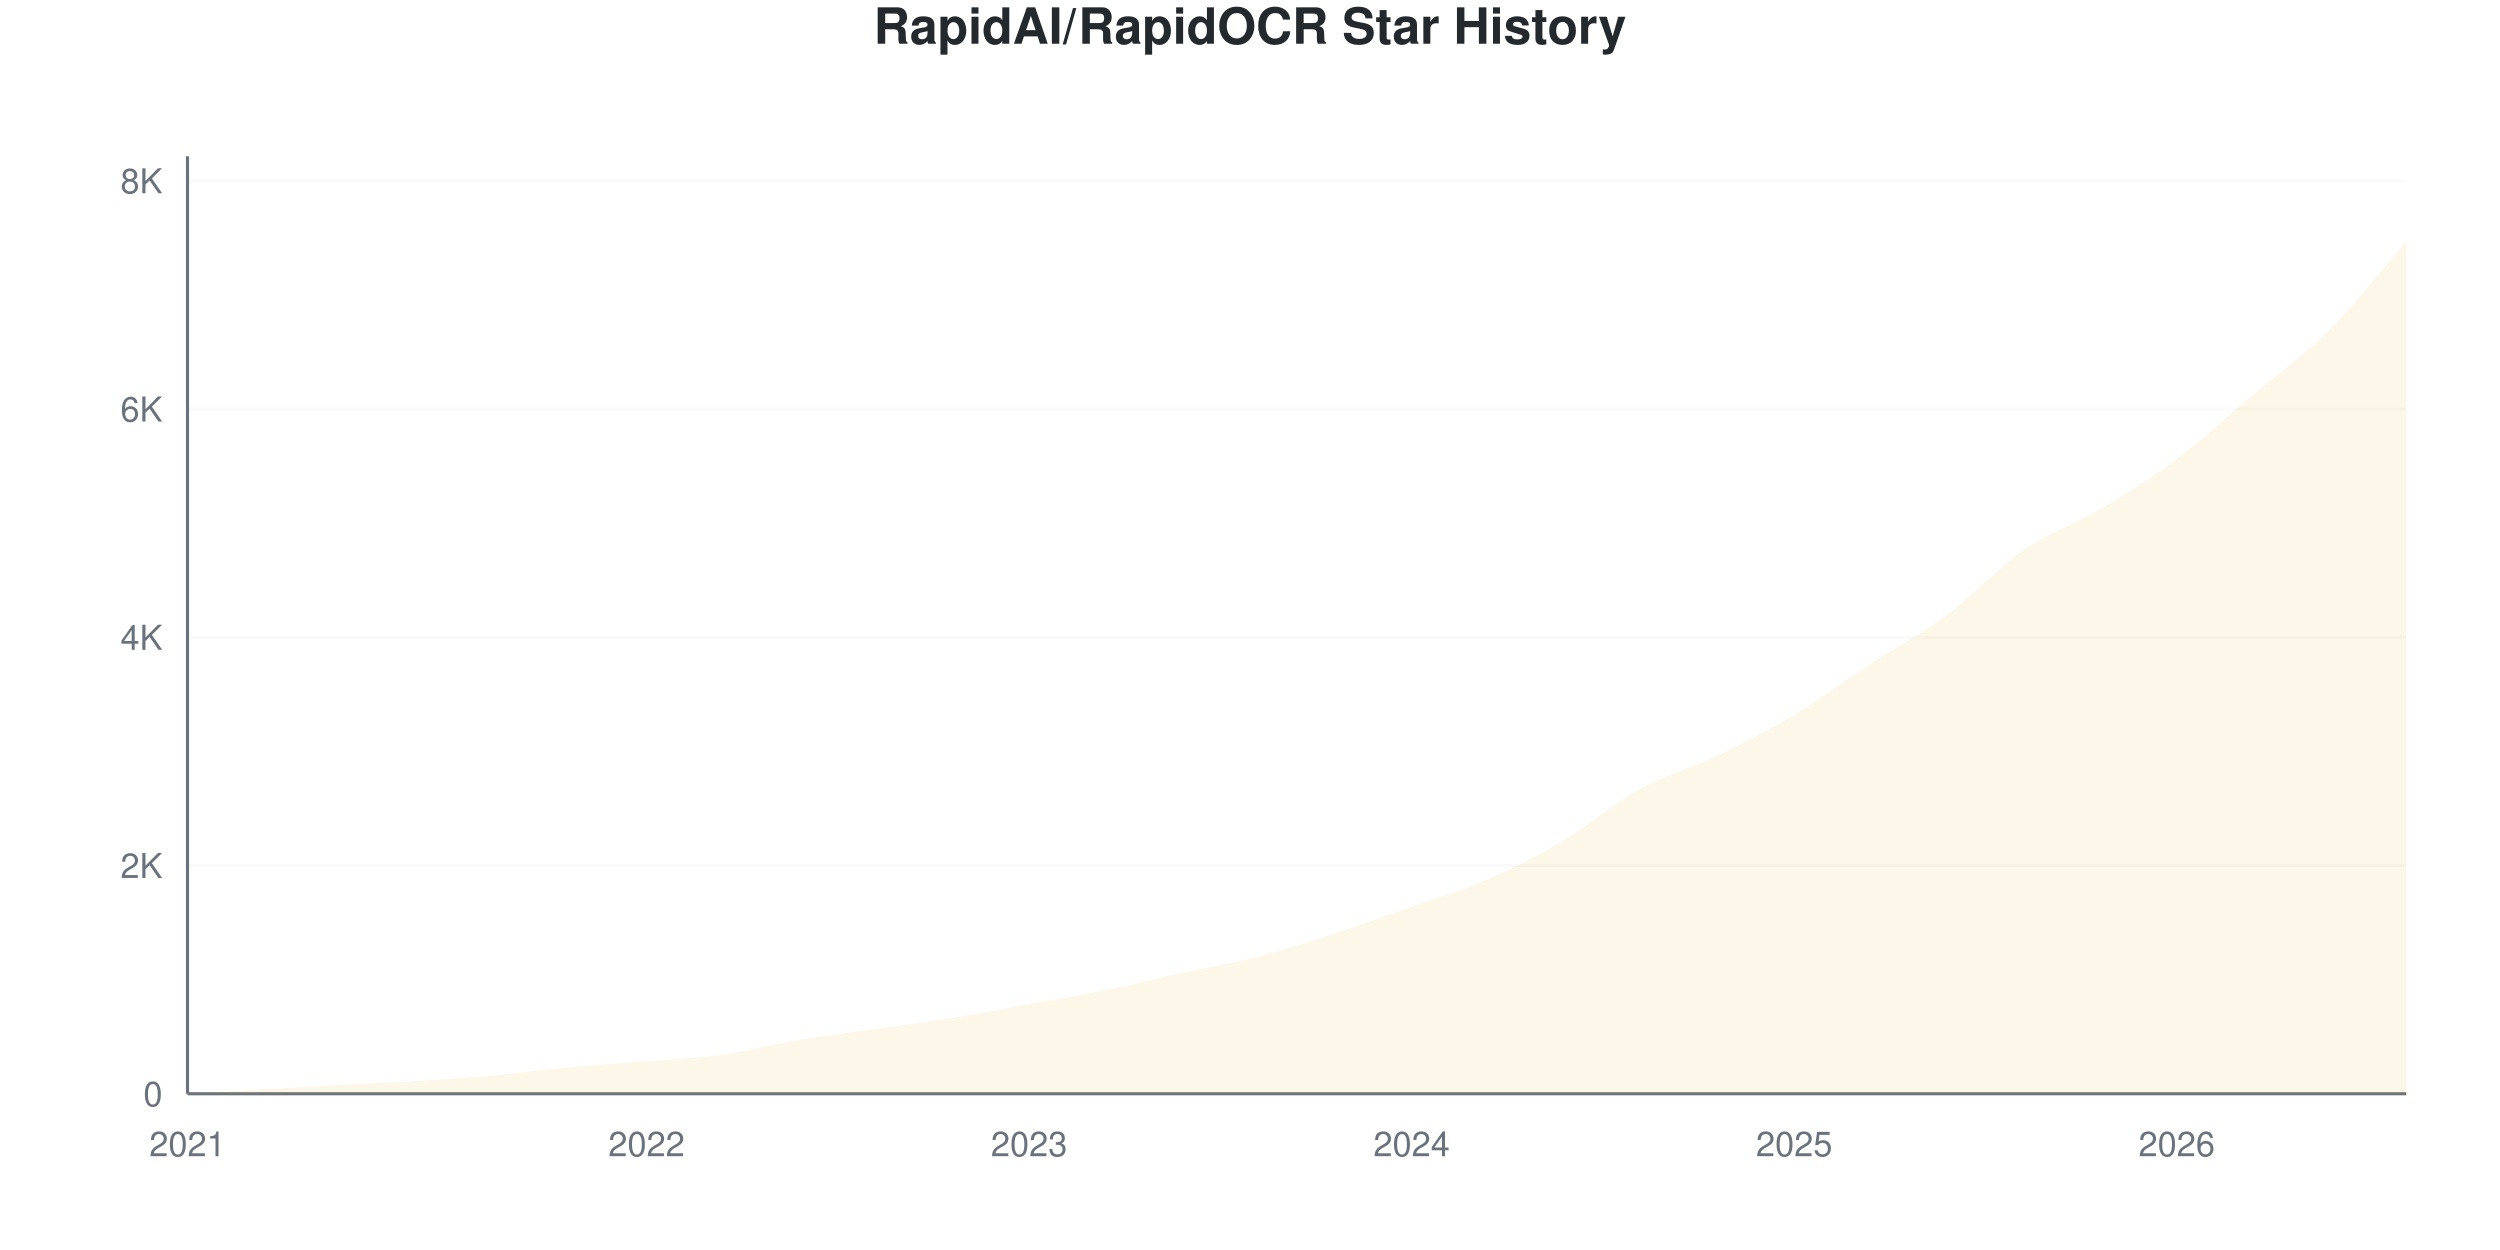
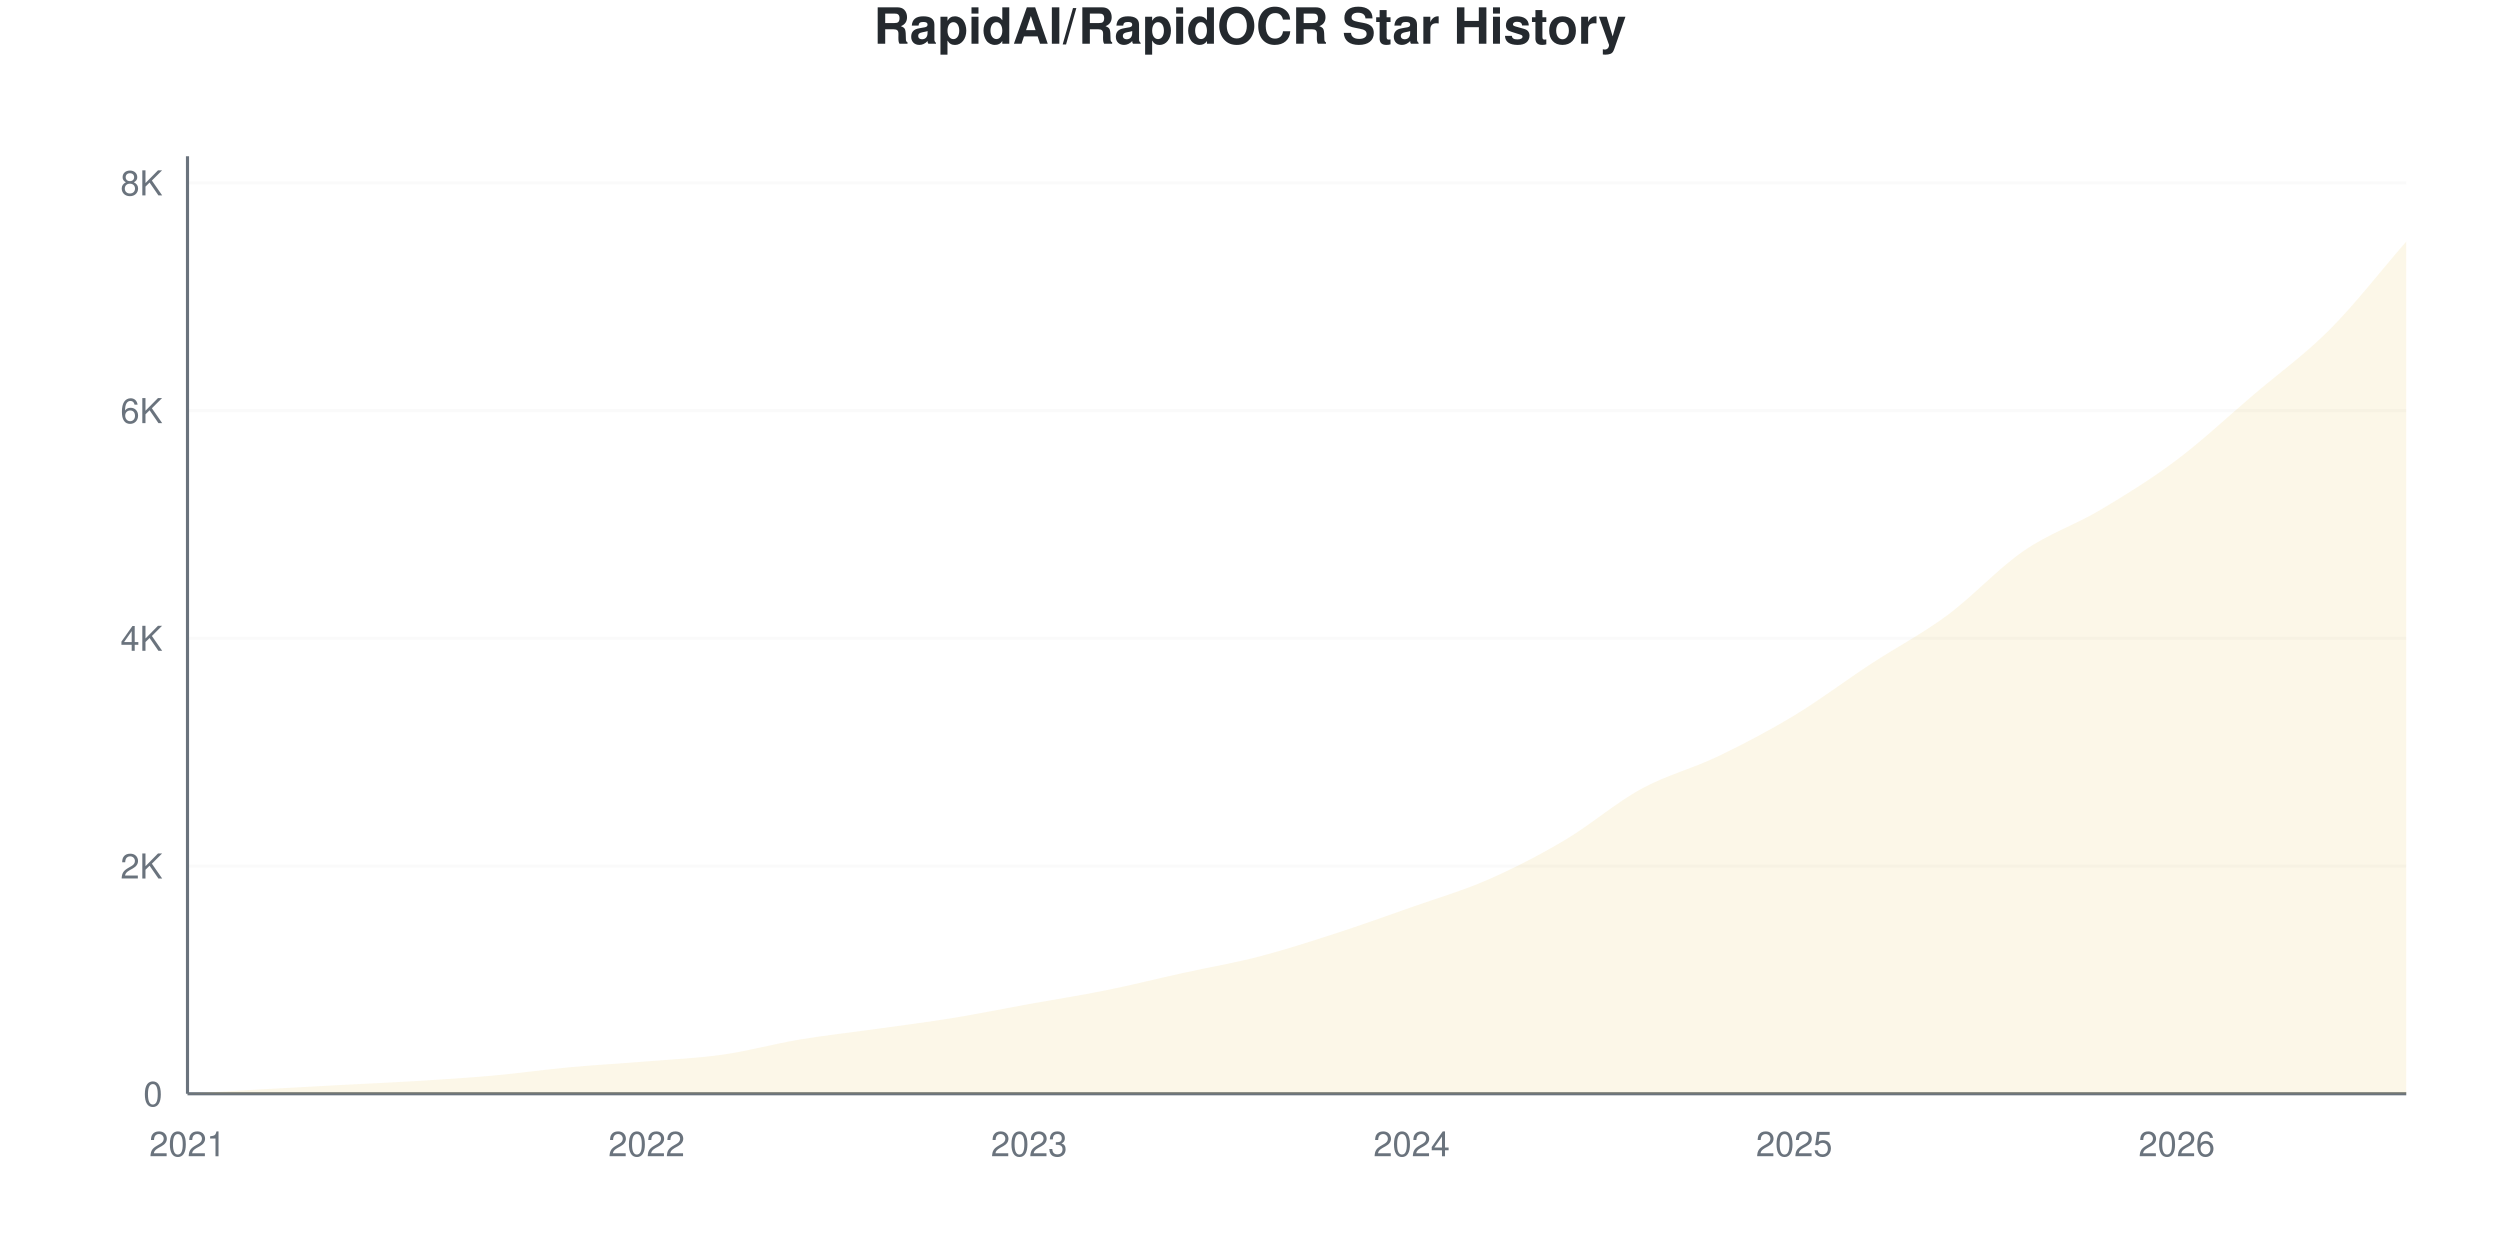
<svg xmlns="http://www.w3.org/2000/svg" viewBox="0 0 800 400" width="800" height="400">
  <style>
    @keyframes drawLine {
      to { stroke-dashoffset: 0; }
    }
    @keyframes fadeInPoint {
      from { opacity: 0; }
      to { opacity: 1; }
    }
    .data-line-0 {
      stroke-dasharray: 1177;
      stroke-dashoffset: 1177;
      animation: drawLine 2s ease-out forwards;
    }
    .data-point {
      opacity: 0;
      animation: fadeInPoint 0.5s ease-out forwards;
    }
    .chart-bg { fill: #fff; }
    .chart-text { fill: #24292e; }
    .chart-muted { fill: #6a737d; }
    .chart-grid { stroke: #eee; }
    .chart-axis { stroke: #6a737d; }
    @media (prefers-color-scheme: dark) {
      .chart-bg { fill: #0d1117; }
      .chart-text { fill: #e6edf3; }
      .chart-muted { fill: #8b949e; }
      .chart-grid { stroke: #21262d; }
      .chart-axis { stroke: #8b949e; }
    }
  </style>
  <rect width="800" height="400" class="chart-bg" />
  <text x="400" y="14" text-anchor="middle" class="chart-text" font-size="16" font-weight="bold" font-family="-apple-system, BlinkMacSystemFont, 'Segoe UI', Helvetica, Arial, sans-serif">RapidAI/RapidOCR Star History</text>
  <g class="grid">
    <line x1="60" y1="350" x2="770" y2="350" class="chart-grid" stroke-opacity="0.3" />
    <text x="52" y="354" text-anchor="end" class="chart-muted" font-size="11" font-family="-apple-system, BlinkMacSystemFont, 'Segoe UI', Helvetica, Arial, sans-serif">0</text>
-     <line x1="60" y1="276.963" x2="770" y2="276.963" class="chart-grid" stroke-opacity="0.3" />
-     <text x="52" y="280.963" text-anchor="end" class="chart-muted" font-size="11" font-family="-apple-system, BlinkMacSystemFont, 'Segoe UI', Helvetica, Arial, sans-serif">2K</text>
-     <line x1="60" y1="203.926" x2="770" y2="203.926" class="chart-grid" stroke-opacity="0.3" />
-     <text x="52" y="207.926" text-anchor="end" class="chart-muted" font-size="11" font-family="-apple-system, BlinkMacSystemFont, 'Segoe UI', Helvetica, Arial, sans-serif">4K</text>
-     <line x1="60" y1="130.889" x2="770" y2="130.889" class="chart-grid" stroke-opacity="0.3" />
-     <text x="52" y="134.889" text-anchor="end" class="chart-muted" font-size="11" font-family="-apple-system, BlinkMacSystemFont, 'Segoe UI', Helvetica, Arial, sans-serif">6K</text>
-     <line x1="60" y1="57.851" x2="770" y2="57.851" class="chart-grid" stroke-opacity="0.3" />
-     <text x="52" y="61.851" text-anchor="end" class="chart-muted" font-size="11" font-family="-apple-system, BlinkMacSystemFont, 'Segoe UI', Helvetica, Arial, sans-serif">8K</text>
+     <line x1="60" y1="277.131" x2="770" y2="277.131" class="chart-grid" stroke-opacity="0.3" />
+     <text x="52" y="281.131" text-anchor="end" class="chart-muted" font-size="11" font-family="-apple-system, BlinkMacSystemFont, 'Segoe UI', Helvetica, Arial, sans-serif">2K</text>
+     <line x1="60" y1="204.263" x2="770" y2="204.263" class="chart-grid" stroke-opacity="0.3" />
+     <text x="52" y="208.263" text-anchor="end" class="chart-muted" font-size="11" font-family="-apple-system, BlinkMacSystemFont, 'Segoe UI', Helvetica, Arial, sans-serif">4K</text>
+     <line x1="60" y1="131.394" x2="770" y2="131.394" class="chart-grid" stroke-opacity="0.3" />
+     <text x="52" y="135.394" text-anchor="end" class="chart-muted" font-size="11" font-family="-apple-system, BlinkMacSystemFont, 'Segoe UI', Helvetica, Arial, sans-serif">6K</text>
+     <line x1="60" y1="58.526" x2="770" y2="58.526" class="chart-grid" stroke-opacity="0.3" />
+     <text x="52" y="62.526" text-anchor="end" class="chart-muted" font-size="11" font-family="-apple-system, BlinkMacSystemFont, 'Segoe UI', Helvetica, Arial, sans-serif">8K</text>
  </g>
  <g class="milestones">
    
  </g>
  <g class="x-axis">
    <text x="60" y="370" text-anchor="middle" class="chart-muted" font-size="11" font-family="-apple-system, BlinkMacSystemFont, 'Segoe UI', Helvetica, Arial, sans-serif">2021</text>
    <text x="206.897" y="370" text-anchor="middle" class="chart-muted" font-size="11" font-family="-apple-system, BlinkMacSystemFont, 'Segoe UI', Helvetica, Arial, sans-serif">2022</text>
    <text x="329.31" y="370" text-anchor="middle" class="chart-muted" font-size="11" font-family="-apple-system, BlinkMacSystemFont, 'Segoe UI', Helvetica, Arial, sans-serif">2023</text>
    <text x="451.724" y="370" text-anchor="middle" class="chart-muted" font-size="11" font-family="-apple-system, BlinkMacSystemFont, 'Segoe UI', Helvetica, Arial, sans-serif">2024</text>
    <text x="574.138" y="370" text-anchor="middle" class="chart-muted" font-size="11" font-family="-apple-system, BlinkMacSystemFont, 'Segoe UI', Helvetica, Arial, sans-serif">2025</text>
    <text x="696.552" y="370" text-anchor="middle" class="chart-muted" font-size="11" font-family="-apple-system, BlinkMacSystemFont, 'Segoe UI', Helvetica, Arial, sans-serif">2026</text>
  </g>
  <line x1="60" y1="50" x2="60" y2="350" class="chart-axis" stroke-width="1" />
  <line x1="60" y1="350" x2="770" y2="350" class="chart-axis" stroke-width="1" />
-   <path d="M60,350 L60,349.963 C68.161,349.489 76.322,349.002 84.483,348.539 C92.644,348.077 100.805,347.626 108.966,347.188 C117.126,346.75 125.287,346.415 133.448,345.91 C141.609,345.405 149.77,344.893 157.931,344.157 C166.092,343.421 174.253,342.246 182.414,341.491 C190.575,340.736 198.736,340.304 206.897,339.629 C215.057,338.953 223.218,338.588 231.379,337.438 C239.54,336.287 247.701,334.096 255.862,332.727 C264.023,331.357 272.184,330.383 280.345,329.221 C288.506,328.058 296.667,327.079 304.828,325.752 C312.989,324.425 321.149,322.739 329.31,321.26 C337.471,319.781 345.632,318.533 353.793,316.878 C361.954,315.222 370.115,313.122 378.276,311.327 C386.437,309.531 394.598,308.211 402.759,306.105 C410.92,303.999 419.08,301.351 427.241,298.691 C435.402,296.032 443.563,293.031 451.724,290.146 C459.885,287.261 468.046,284.954 476.207,281.382 C484.368,277.809 492.529,273.567 500.69,268.71 C508.851,263.853 517.011,256.719 525.172,252.24 C533.333,247.76 541.494,245.746 549.655,241.832 C557.816,237.918 565.977,233.664 574.138,228.758 C582.299,223.853 590.46,217.736 598.621,212.398 C606.782,207.06 614.943,202.8 623.103,196.732 C631.264,190.663 639.425,181.619 647.586,175.989 C655.747,170.359 663.908,167.797 672.069,162.952 C680.23,158.107 688.391,153.037 696.552,146.92 C704.713,140.803 712.874,133.153 721.034,126.251 C729.195,119.349 737.356,113.67 745.517,105.508 C753.678,97.346 761.839,86.689 770,77.279 L770,350 L60,350 Z" fill="#dfb317" fill-opacity="0.1" />
-   <path d="M60,350 L60,349.963 C68.161,349.489 76.322,349.002 84.483,348.539 C92.644,348.077 100.805,347.626 108.966,347.188 C117.126,346.75 125.287,346.415 133.448,345.91 C141.609,345.405 149.77,344.893 157.931,344.157 C166.092,343.421 174.253,342.246 182.414,341.491 C190.575,340.736 198.736,340.304 206.897,339.629 C215.057,338.953 223.218,338.588 231.379,337.438 C239.54,336.287 247.701,334.096 255.862,332.727 C264.023,331.357 272.184,330.383 280.345,329.221 C288.506,328.058 296.667,327.079 304.828,325.752 C312.989,324.425 321.149,322.739 329.31,321.26 C337.471,319.781 345.632,318.533 353.793,316.878 C361.954,315.222 370.115,313.122 378.276,311.327 C386.437,309.531 394.598,308.211 402.759,306.105 C410.92,303.999 419.08,301.351 427.241,298.691 C435.402,296.032 443.563,293.031 451.724,290.146 C459.885,287.261 468.046,284.954 476.207,281.382 C484.368,277.809 492.529,273.567 500.69,268.71 C508.851,263.853 517.011,256.719 525.172,252.24 C533.333,247.76 541.494,245.746 549.655,241.832 C557.816,237.918 565.977,233.664 574.138,228.758 C582.299,223.853 590.46,217.736 598.621,212.398 C606.782,207.06 614.943,202.8 623.103,196.732 C631.264,190.663 639.425,181.619 647.586,175.989 C655.747,170.359 663.908,167.797 672.069,162.952 C680.23,158.107 688.391,153.037 696.552,146.92 C704.713,140.803 712.874,133.153 721.034,126.251 C729.195,119.349 737.356,113.67 745.517,105.508 C753.678,97.346 761.839,86.689 770,77.279" fill="none" stroke="#dfb317" stroke-width="2.5" class="data-line-0" />
+   <path d="M60,350 L60,349.964 C68.161,349.49 76.322,349.004 84.483,348.543 C92.644,348.081 100.805,347.632 108.966,347.195 C117.126,346.757 125.287,346.423 133.448,345.919 C141.609,345.415 149.77,344.905 157.931,344.171 C166.092,343.436 174.253,342.264 182.414,341.511 C190.575,340.758 198.736,340.327 206.897,339.653 C215.057,338.979 223.218,338.632 231.379,337.467 C239.54,336.301 247.701,334.024 255.862,332.657 C264.023,331.291 272.184,330.417 280.345,329.269 C288.506,328.121 296.667,327.101 304.828,325.771 C312.989,324.441 321.149,322.765 329.31,321.29 C337.471,319.814 345.632,318.563 353.793,316.918 C361.954,315.272 370.115,313.214 378.276,311.416 C386.437,309.619 394.598,308.246 402.759,306.133 C410.92,304.02 419.08,301.378 427.241,298.737 C435.402,296.095 443.563,293.162 451.724,290.284 C459.885,287.406 468.046,285.038 476.207,281.467 C484.368,277.897 492.529,273.694 500.69,268.861 C508.851,264.027 517.011,256.929 525.172,252.465 C533.333,248.002 541.494,245.998 549.655,242.082 C557.816,238.165 565.977,233.896 574.138,228.965 C582.299,224.034 590.46,217.841 598.621,212.497 C606.782,207.153 614.943,202.939 623.103,196.903 C631.264,190.867 639.425,181.898 647.586,176.281 C655.747,170.664 663.908,168.053 672.069,163.201 C680.23,158.35 688.391,153.303 696.552,147.17 C704.713,141.037 712.874,133.356 721.034,126.403 C729.195,119.45 737.356,113.639 745.517,105.453 C753.678,97.267 761.839,86.677 770,77.289 L770,350 L60,350 Z" fill="#dfb317" fill-opacity="0.1" />
+   <path d="M60,350 L60,349.964 C68.161,349.49 76.322,349.004 84.483,348.543 C92.644,348.081 100.805,347.632 108.966,347.195 C117.126,346.757 125.287,346.423 133.448,345.919 C141.609,345.415 149.77,344.905 157.931,344.171 C166.092,343.436 174.253,342.264 182.414,341.511 C190.575,340.758 198.736,340.327 206.897,339.653 C215.057,338.979 223.218,338.632 231.379,337.467 C239.54,336.301 247.701,334.024 255.862,332.657 C264.023,331.291 272.184,330.417 280.345,329.269 C288.506,328.121 296.667,327.101 304.828,325.771 C312.989,324.441 321.149,322.765 329.31,321.29 C337.471,319.814 345.632,318.563 353.793,316.918 C361.954,315.272 370.115,313.214 378.276,311.416 C386.437,309.619 394.598,308.246 402.759,306.133 C410.92,304.02 419.08,301.378 427.241,298.737 C435.402,296.095 443.563,293.162 451.724,290.284 C459.885,287.406 468.046,285.038 476.207,281.467 C484.368,277.897 492.529,273.694 500.69,268.861 C508.851,264.027 517.011,256.929 525.172,252.465 C533.333,248.002 541.494,245.998 549.655,242.082 C557.816,238.165 565.977,233.896 574.138,228.965 C582.299,224.034 590.46,217.841 598.621,212.497 C606.782,207.153 614.943,202.939 623.103,196.903 C631.264,190.867 639.425,181.898 647.586,176.281 C655.747,170.664 663.908,168.053 672.069,163.201 C680.23,158.35 688.391,153.303 696.552,147.17 C704.713,141.037 712.874,133.356 721.034,126.403 C729.195,119.45 737.356,113.639 745.517,105.453 C753.678,97.267 761.839,86.677 770,77.289" fill="none" stroke="#dfb317" stroke-width="2.5" class="data-line-0" />
  <g class="points">
-     <circle cx="60" cy="349.963" r="4" fill="#dfb317" class="data-point" style="animation-delay: 1.50s" />
-     <circle cx="84.483" cy="348.539" r="4" fill="#dfb317" class="data-point" style="animation-delay: 1.55s" />
-     <circle cx="108.966" cy="347.188" r="4" fill="#dfb317" class="data-point" style="animation-delay: 1.60s" />
-     <circle cx="133.448" cy="345.91" r="4" fill="#dfb317" class="data-point" style="animation-delay: 1.65s" />
-     <circle cx="157.931" cy="344.157" r="4" fill="#dfb317" class="data-point" style="animation-delay: 1.70s" />
-     <circle cx="182.414" cy="341.491" r="4" fill="#dfb317" class="data-point" style="animation-delay: 1.75s" />
-     <circle cx="206.897" cy="339.629" r="4" fill="#dfb317" class="data-point" style="animation-delay: 1.80s" />
-     <circle cx="231.379" cy="337.438" r="4" fill="#dfb317" class="data-point" style="animation-delay: 1.85s" />
-     <circle cx="255.862" cy="332.727" r="4" fill="#dfb317" class="data-point" style="animation-delay: 1.90s" />
-     <circle cx="280.345" cy="329.221" r="4" fill="#dfb317" class="data-point" style="animation-delay: 1.95s" />
-     <circle cx="304.828" cy="325.752" r="4" fill="#dfb317" class="data-point" style="animation-delay: 2.00s" />
-     <circle cx="329.31" cy="321.26" r="4" fill="#dfb317" class="data-point" style="animation-delay: 2.05s" />
-     <circle cx="353.793" cy="316.878" r="4" fill="#dfb317" class="data-point" style="animation-delay: 2.10s" />
-     <circle cx="378.276" cy="311.327" r="4" fill="#dfb317" class="data-point" style="animation-delay: 2.15s" />
-     <circle cx="402.759" cy="306.105" r="4" fill="#dfb317" class="data-point" style="animation-delay: 2.20s" />
-     <circle cx="427.241" cy="298.691" r="4" fill="#dfb317" class="data-point" style="animation-delay: 2.25s" />
-     <circle cx="451.724" cy="290.146" r="4" fill="#dfb317" class="data-point" style="animation-delay: 2.30s" />
-     <circle cx="476.207" cy="281.382" r="4" fill="#dfb317" class="data-point" style="animation-delay: 2.35s" />
-     <circle cx="500.69" cy="268.71" r="4" fill="#dfb317" class="data-point" style="animation-delay: 2.40s" />
-     <circle cx="525.172" cy="252.24" r="4" fill="#dfb317" class="data-point" style="animation-delay: 2.45s" />
-     <circle cx="549.655" cy="241.832" r="4" fill="#dfb317" class="data-point" style="animation-delay: 2.50s" />
-     <circle cx="574.138" cy="228.758" r="4" fill="#dfb317" class="data-point" style="animation-delay: 2.55s" />
-     <circle cx="598.621" cy="212.398" r="4" fill="#dfb317" class="data-point" style="animation-delay: 2.60s" />
-     <circle cx="623.103" cy="196.732" r="4" fill="#dfb317" class="data-point" style="animation-delay: 2.65s" />
-     <circle cx="647.586" cy="175.989" r="4" fill="#dfb317" class="data-point" style="animation-delay: 2.70s" />
-     <circle cx="672.069" cy="162.952" r="4" fill="#dfb317" class="data-point" style="animation-delay: 2.75s" />
-     <circle cx="696.552" cy="146.92" r="4" fill="#dfb317" class="data-point" style="animation-delay: 2.80s" />
-     <circle cx="721.034" cy="126.251" r="4" fill="#dfb317" class="data-point" style="animation-delay: 2.85s" />
-     <circle cx="745.517" cy="105.508" r="4" fill="#dfb317" class="data-point" style="animation-delay: 2.90s" />
-     <circle cx="770" cy="77.279" r="4" fill="#dfb317" class="data-point" style="animation-delay: 2.95s" />
+     <circle cx="60" cy="349.964" r="4" fill="#dfb317" class="data-point" style="animation-delay: 1.50s" />
+     <circle cx="84.483" cy="348.543" r="4" fill="#dfb317" class="data-point" style="animation-delay: 1.55s" />
+     <circle cx="108.966" cy="347.195" r="4" fill="#dfb317" class="data-point" style="animation-delay: 1.60s" />
+     <circle cx="133.448" cy="345.919" r="4" fill="#dfb317" class="data-point" style="animation-delay: 1.65s" />
+     <circle cx="157.931" cy="344.171" r="4" fill="#dfb317" class="data-point" style="animation-delay: 1.70s" />
+     <circle cx="182.414" cy="341.511" r="4" fill="#dfb317" class="data-point" style="animation-delay: 1.75s" />
+     <circle cx="206.897" cy="339.653" r="4" fill="#dfb317" class="data-point" style="animation-delay: 1.80s" />
+     <circle cx="231.379" cy="337.467" r="4" fill="#dfb317" class="data-point" style="animation-delay: 1.85s" />
+     <circle cx="255.862" cy="332.657" r="4" fill="#dfb317" class="data-point" style="animation-delay: 1.90s" />
+     <circle cx="280.345" cy="329.269" r="4" fill="#dfb317" class="data-point" style="animation-delay: 1.95s" />
+     <circle cx="304.828" cy="325.771" r="4" fill="#dfb317" class="data-point" style="animation-delay: 2.00s" />
+     <circle cx="329.31" cy="321.29" r="4" fill="#dfb317" class="data-point" style="animation-delay: 2.05s" />
+     <circle cx="353.793" cy="316.918" r="4" fill="#dfb317" class="data-point" style="animation-delay: 2.10s" />
+     <circle cx="378.276" cy="311.416" r="4" fill="#dfb317" class="data-point" style="animation-delay: 2.15s" />
+     <circle cx="402.759" cy="306.133" r="4" fill="#dfb317" class="data-point" style="animation-delay: 2.20s" />
+     <circle cx="427.241" cy="298.737" r="4" fill="#dfb317" class="data-point" style="animation-delay: 2.25s" />
+     <circle cx="451.724" cy="290.284" r="4" fill="#dfb317" class="data-point" style="animation-delay: 2.30s" />
+     <circle cx="476.207" cy="281.467" r="4" fill="#dfb317" class="data-point" style="animation-delay: 2.35s" />
+     <circle cx="500.69" cy="268.861" r="4" fill="#dfb317" class="data-point" style="animation-delay: 2.40s" />
+     <circle cx="525.172" cy="252.465" r="4" fill="#dfb317" class="data-point" style="animation-delay: 2.45s" />
+     <circle cx="549.655" cy="242.082" r="4" fill="#dfb317" class="data-point" style="animation-delay: 2.50s" />
+     <circle cx="574.138" cy="228.965" r="4" fill="#dfb317" class="data-point" style="animation-delay: 2.55s" />
+     <circle cx="598.621" cy="212.497" r="4" fill="#dfb317" class="data-point" style="animation-delay: 2.60s" />
+     <circle cx="623.103" cy="196.903" r="4" fill="#dfb317" class="data-point" style="animation-delay: 2.65s" />
+     <circle cx="647.586" cy="176.281" r="4" fill="#dfb317" class="data-point" style="animation-delay: 2.70s" />
+     <circle cx="672.069" cy="163.201" r="4" fill="#dfb317" class="data-point" style="animation-delay: 2.75s" />
+     <circle cx="696.552" cy="147.17" r="4" fill="#dfb317" class="data-point" style="animation-delay: 2.80s" />
+     <circle cx="721.034" cy="126.403" r="4" fill="#dfb317" class="data-point" style="animation-delay: 2.85s" />
+     <circle cx="745.517" cy="105.453" r="4" fill="#dfb317" class="data-point" style="animation-delay: 2.90s" />
+     <circle cx="770" cy="77.289" r="4" fill="#dfb317" class="data-point" style="animation-delay: 2.95s" />
  </g>
</svg>
